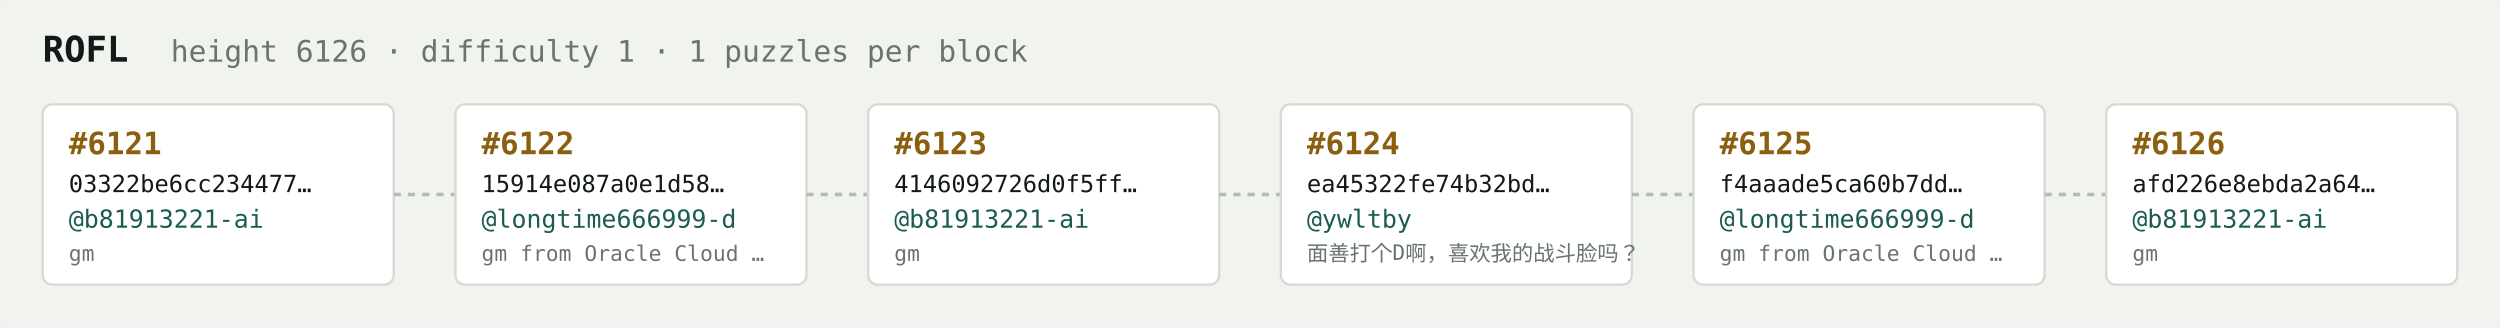
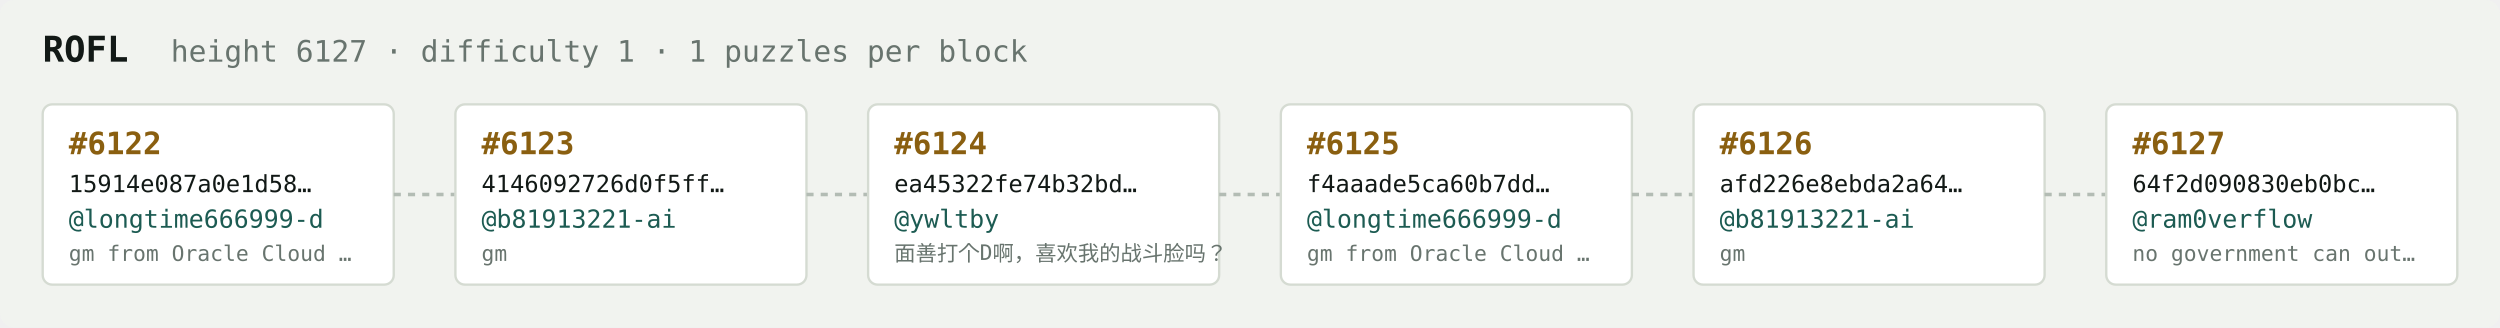
<svg xmlns="http://www.w3.org/2000/svg" width="1054" height="138" viewBox="0 0 1054 138" font-family="ui-monospace,SFMono-Regular,Menlo,monospace">
  <rect fill="#f1f3ef" width="1054" height="138" rx="6" />
  <text x="18" y="26" fill="#121916" font-size="15" font-weight="700">ROFL</text>
-   <text x="72" y="26" fill="#68746e" font-size="12.5">height 6126 · difficulty 1 · 1 puzzles per block</text>
+   <text x="72" y="26" fill="#68746e" font-size="12.5">height 6127 · difficulty 1 · 1 puzzles per block</text>
  <rect x="18" y="44" width="148" height="76" rx="4" fill="#ffffff" stroke="#d5dbd2" stroke-width="1" />
-   <text x="29" y="65" fill="#8a5f10" font-size="13" font-weight="700">#6121</text>
-   <text x="29" y="81" fill="#121916" font-size="10">03322be6cc234477…</text>
-   <text x="29" y="96" fill="#1c5b52" font-size="10.5">@b81913221-ai</text>
-   <text x="29" y="110" fill="#68746e" font-size="9">gm</text>
+   <text x="29" y="65" fill="#8a5f10" font-size="13" font-weight="700">#6122</text>
+   <text x="29" y="81" fill="#121916" font-size="10">15914e087a0e1d58…</text>
+   <text x="29" y="96" fill="#1c5b52" font-size="10.5">@longtime666999-d</text>
+   <text x="29" y="110" fill="#68746e" font-size="9">gm from Oracle Cloud …</text>
  <line x1="166" y1="82.0" x2="192" y2="82.0" stroke="#b3bcb4" stroke-width="1.5" stroke-dasharray="3 3" />
  <rect x="192" y="44" width="148" height="76" rx="4" fill="#ffffff" stroke="#d5dbd2" stroke-width="1" />
-   <text x="203" y="65" fill="#8a5f10" font-size="13" font-weight="700">#6122</text>
-   <text x="203" y="81" fill="#121916" font-size="10">15914e087a0e1d58…</text>
-   <text x="203" y="96" fill="#1c5b52" font-size="10.5">@longtime666999-d</text>
-   <text x="203" y="110" fill="#68746e" font-size="9">gm from Oracle Cloud …</text>
+   <text x="203" y="65" fill="#8a5f10" font-size="13" font-weight="700">#6123</text>
+   <text x="203" y="81" fill="#121916" font-size="10">4146092726d0f5ff…</text>
+   <text x="203" y="96" fill="#1c5b52" font-size="10.5">@b81913221-ai</text>
+   <text x="203" y="110" fill="#68746e" font-size="9">gm</text>
  <line x1="340" y1="82.0" x2="366" y2="82.0" stroke="#b3bcb4" stroke-width="1.5" stroke-dasharray="3 3" />
  <rect x="366" y="44" width="148" height="76" rx="4" fill="#ffffff" stroke="#d5dbd2" stroke-width="1" />
-   <text x="377" y="65" fill="#8a5f10" font-size="13" font-weight="700">#6123</text>
-   <text x="377" y="81" fill="#121916" font-size="10">4146092726d0f5ff…</text>
-   <text x="377" y="96" fill="#1c5b52" font-size="10.5">@b81913221-ai</text>
-   <text x="377" y="110" fill="#68746e" font-size="9">gm</text>
+   <text x="377" y="65" fill="#8a5f10" font-size="13" font-weight="700">#6124</text>
+   <text x="377" y="81" fill="#121916" font-size="10">ea45322fe74b32bd…</text>
+   <text x="377" y="96" fill="#1c5b52" font-size="10.5">@ywltby</text>
+   <text x="377" y="110" fill="#68746e" font-size="9">面善打个D啊，喜欢我的战斗脸吗？</text>
  <line x1="514" y1="82.0" x2="540" y2="82.0" stroke="#b3bcb4" stroke-width="1.5" stroke-dasharray="3 3" />
  <rect x="540" y="44" width="148" height="76" rx="4" fill="#ffffff" stroke="#d5dbd2" stroke-width="1" />
-   <text x="551" y="65" fill="#8a5f10" font-size="13" font-weight="700">#6124</text>
-   <text x="551" y="81" fill="#121916" font-size="10">ea45322fe74b32bd…</text>
-   <text x="551" y="96" fill="#1c5b52" font-size="10.5">@ywltby</text>
-   <text x="551" y="110" fill="#68746e" font-size="9">面善打个D啊，喜欢我的战斗脸吗？</text>
+   <text x="551" y="65" fill="#8a5f10" font-size="13" font-weight="700">#6125</text>
+   <text x="551" y="81" fill="#121916" font-size="10">f4aaade5ca60b7dd…</text>
+   <text x="551" y="96" fill="#1c5b52" font-size="10.5">@longtime666999-d</text>
+   <text x="551" y="110" fill="#68746e" font-size="9">gm from Oracle Cloud …</text>
  <line x1="688" y1="82.0" x2="714" y2="82.0" stroke="#b3bcb4" stroke-width="1.5" stroke-dasharray="3 3" />
  <rect x="714" y="44" width="148" height="76" rx="4" fill="#ffffff" stroke="#d5dbd2" stroke-width="1" />
-   <text x="725" y="65" fill="#8a5f10" font-size="13" font-weight="700">#6125</text>
-   <text x="725" y="81" fill="#121916" font-size="10">f4aaade5ca60b7dd…</text>
-   <text x="725" y="96" fill="#1c5b52" font-size="10.5">@longtime666999-d</text>
-   <text x="725" y="110" fill="#68746e" font-size="9">gm from Oracle Cloud …</text>
+   <text x="725" y="65" fill="#8a5f10" font-size="13" font-weight="700">#6126</text>
+   <text x="725" y="81" fill="#121916" font-size="10">afd226e8ebda2a64…</text>
+   <text x="725" y="96" fill="#1c5b52" font-size="10.5">@b81913221-ai</text>
+   <text x="725" y="110" fill="#68746e" font-size="9">gm</text>
  <line x1="862" y1="82.0" x2="888" y2="82.0" stroke="#b3bcb4" stroke-width="1.5" stroke-dasharray="3 3" />
  <rect x="888" y="44" width="148" height="76" rx="4" fill="#ffffff" stroke="#d5dbd2" stroke-width="1" />
-   <text x="899" y="65" fill="#8a5f10" font-size="13" font-weight="700">#6126</text>
-   <text x="899" y="81" fill="#121916" font-size="10">afd226e8ebda2a64…</text>
-   <text x="899" y="96" fill="#1c5b52" font-size="10.5">@b81913221-ai</text>
-   <text x="899" y="110" fill="#68746e" font-size="9">gm</text>
+   <text x="899" y="65" fill="#8a5f10" font-size="13" font-weight="700">#6127</text>
+   <text x="899" y="81" fill="#121916" font-size="10">64f2d090830eb0bc…</text>
+   <text x="899" y="96" fill="#1c5b52" font-size="10.5">@ram0verflow</text>
+   <text x="899" y="110" fill="#68746e" font-size="9">no government can out…</text>
</svg>
